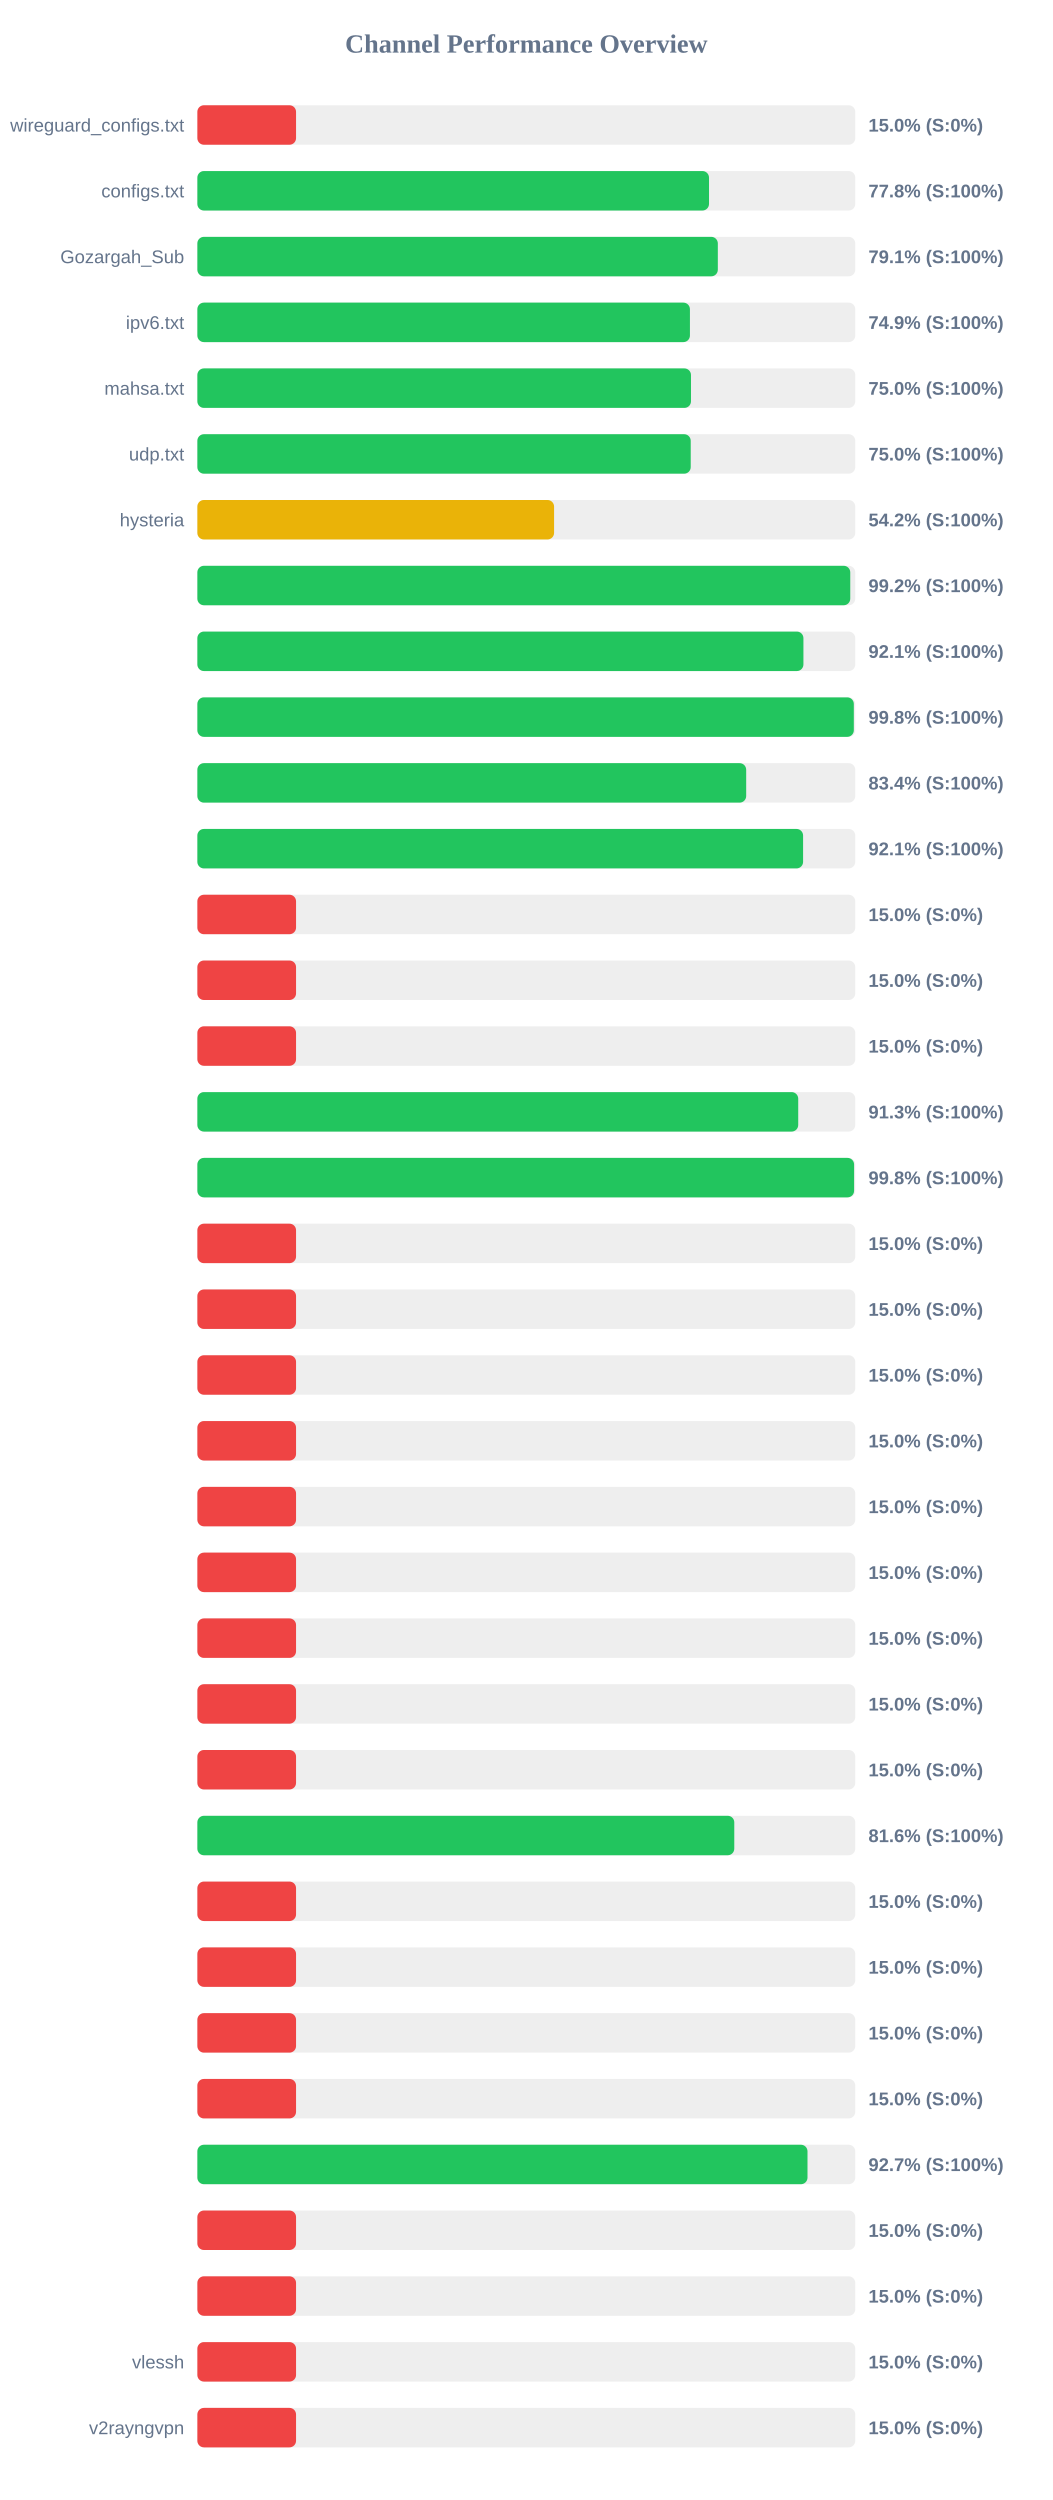
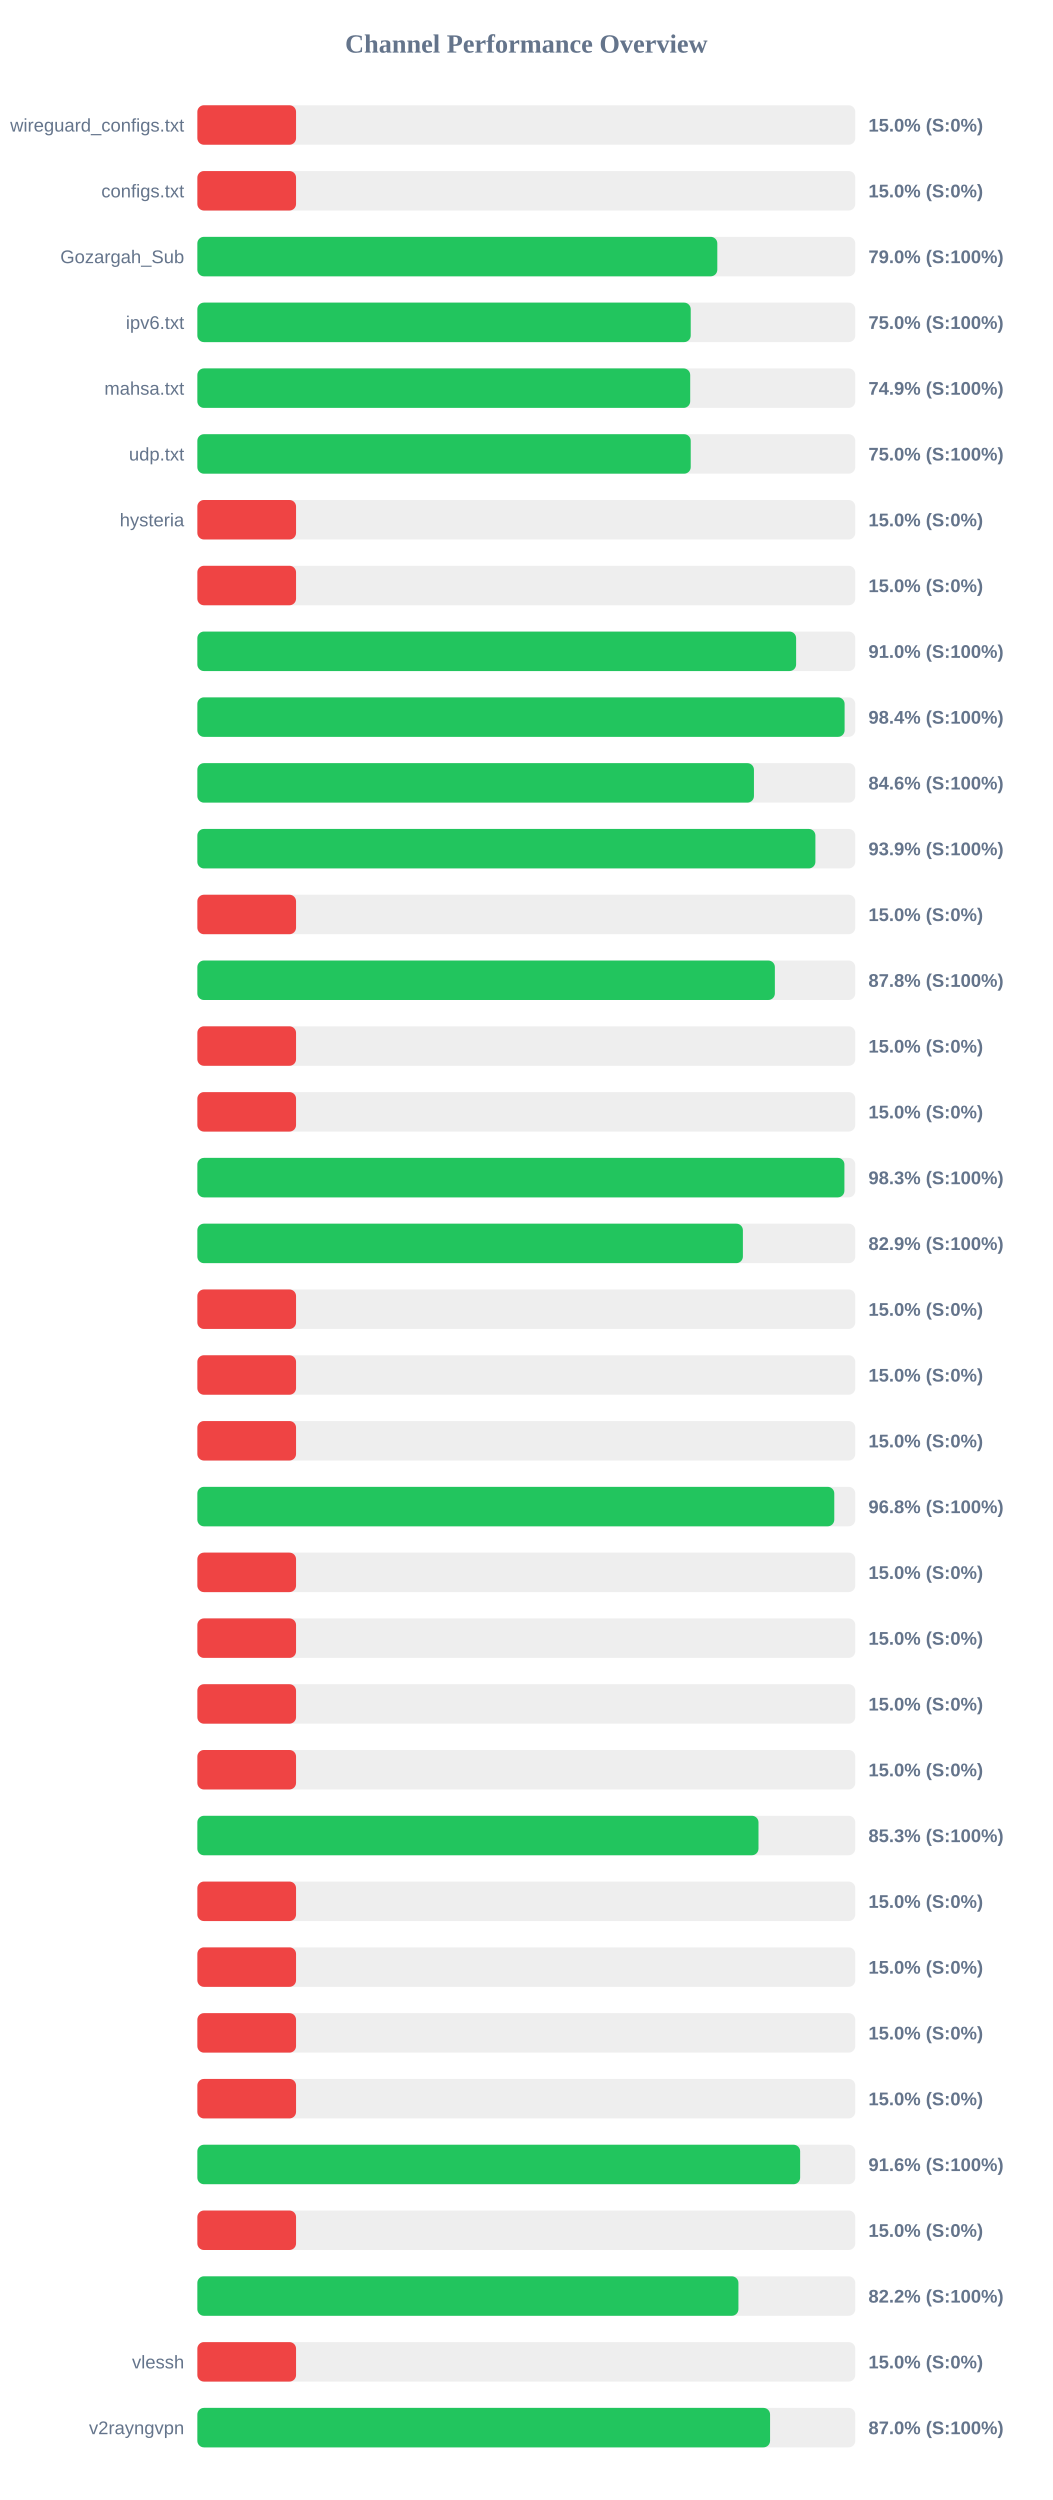
<svg xmlns="http://www.w3.org/2000/svg" width="800" height="1900" version="1.1">
  <style>
        .row { font: 14px Arial; fill: #64748b; }
        .score { font: bold 14px Arial; fill: #64748b; }
    </style>
  <text x="400" y="40" text-anchor="middle" font-size="20px" font-weight="bold" fill="#64748b">Channel Performance Overview</text>
  <rect x="150" y="80" width="500" height="30" fill="#eee" rx="5" />
  <rect x="150" y="80" width="75.0" height="30" fill="#ef4444" rx="5" />
  <text x="140" y="100" text-anchor="end" class="row">wireguard_configs.txt</text>
  <text x="660" y="100" text-anchor="start" class="score">15.0% (S:0%)</text>
  <rect x="150" y="130" width="500" height="30" fill="#eee" rx="5" />
-   <rect x="150" y="130" width="388.85" height="30" fill="#22c55e" rx="5" />
+   <rect x="150" y="130" width="75.0" height="30" fill="#ef4444" rx="5" />
  <text x="140" y="150" text-anchor="end" class="row">configs.txt</text>
-   <text x="660" y="150" text-anchor="start" class="score">77.8% (S:100%)</text>
+   <text x="660" y="150" text-anchor="start" class="score">15.0% (S:0%)</text>
  <rect x="150" y="180" width="500" height="30" fill="#eee" rx="5" />
-   <rect x="150" y="180" width="395.55" height="30" fill="#22c55e" rx="5" />
+   <rect x="150" y="180" width="395.15" height="30" fill="#22c55e" rx="5" />
  <text x="140" y="200" text-anchor="end" class="row">Gozargah_Sub</text>
-   <text x="660" y="200" text-anchor="start" class="score">79.1% (S:100%)</text>
+   <text x="660" y="200" text-anchor="start" class="score">79.0% (S:100%)</text>
  <rect x="150" y="230" width="500" height="30" fill="#eee" rx="5" />
-   <rect x="150" y="230" width="374.35" height="30" fill="#22c55e" rx="5" />
+   <rect x="150" y="230" width="374.95" height="30" fill="#22c55e" rx="5" />
  <text x="140" y="250" text-anchor="end" class="row">ipv6.txt</text>
-   <text x="660" y="250" text-anchor="start" class="score">74.9% (S:100%)</text>
+   <text x="660" y="250" text-anchor="start" class="score">75.0% (S:100%)</text>
  <rect x="150" y="280" width="500" height="30" fill="#eee" rx="5" />
-   <rect x="150" y="280" width="375.15" height="30" fill="#22c55e" rx="5" />
+   <rect x="150" y="280" width="374.55" height="30" fill="#22c55e" rx="5" />
  <text x="140" y="300" text-anchor="end" class="row">mahsa.txt</text>
-   <text x="660" y="300" text-anchor="start" class="score">75.0% (S:100%)</text>
+   <text x="660" y="300" text-anchor="start" class="score">74.9% (S:100%)</text>
  <rect x="150" y="330" width="500" height="30" fill="#eee" rx="5" />
  <rect x="150" y="330" width="374.95" height="30" fill="#22c55e" rx="5" />
  <text x="140" y="350" text-anchor="end" class="row">udp.txt</text>
  <text x="660" y="350" text-anchor="start" class="score">75.0% (S:100%)</text>
  <rect x="150" y="380" width="500" height="30" fill="#eee" rx="5" />
-   <rect x="150" y="380" width="271.1" height="30" fill="#eab308" rx="5" />
+   <rect x="150" y="380" width="75.0" height="30" fill="#ef4444" rx="5" />
  <text x="140" y="400" text-anchor="end" class="row">hysteria</text>
-   <text x="660" y="400" text-anchor="start" class="score">54.2% (S:100%)</text>
+   <text x="660" y="400" text-anchor="start" class="score">15.0% (S:0%)</text>
  <rect x="150" y="430" width="500" height="30" fill="#eee" rx="5" />
-   <rect x="150" y="430" width="496.2" height="30" fill="#22c55e" rx="5" />
+   <rect x="150" y="430" width="75.0" height="30" fill="#ef4444" rx="5" />
  <text x="140" y="450" text-anchor="end" class="row" />
-   <text x="660" y="450" text-anchor="start" class="score">99.2% (S:100%)</text>
+   <text x="660" y="450" text-anchor="start" class="score">15.0% (S:0%)</text>
  <rect x="150" y="480" width="500" height="30" fill="#eee" rx="5" />
-   <rect x="150" y="480" width="460.6" height="30" fill="#22c55e" rx="5" />
+   <rect x="150" y="480" width="455.05" height="30" fill="#22c55e" rx="5" />
  <text x="140" y="500" text-anchor="end" class="row" />
-   <text x="660" y="500" text-anchor="start" class="score">92.1% (S:100%)</text>
+   <text x="660" y="500" text-anchor="start" class="score">91.0% (S:100%)</text>
  <rect x="150" y="530" width="500" height="30" fill="#eee" rx="5" />
-   <rect x="150" y="530" width="498.9" height="30" fill="#22c55e" rx="5" />
+   <rect x="150" y="530" width="491.9" height="30" fill="#22c55e" rx="5" />
  <text x="140" y="550" text-anchor="end" class="row" />
-   <text x="660" y="550" text-anchor="start" class="score">99.8% (S:100%)</text>
+   <text x="660" y="550" text-anchor="start" class="score">98.4% (S:100%)</text>
  <rect x="150" y="580" width="500" height="30" fill="#eee" rx="5" />
-   <rect x="150" y="580" width="417.1" height="30" fill="#22c55e" rx="5" />
+   <rect x="150" y="580" width="423.0" height="30" fill="#22c55e" rx="5" />
  <text x="140" y="600" text-anchor="end" class="row" />
-   <text x="660" y="600" text-anchor="start" class="score">83.4% (S:100%)</text>
+   <text x="660" y="600" text-anchor="start" class="score">84.6% (S:100%)</text>
  <rect x="150" y="630" width="500" height="30" fill="#eee" rx="5" />
-   <rect x="150" y="630" width="460.35" height="30" fill="#22c55e" rx="5" />
+   <rect x="150" y="630" width="469.7" height="30" fill="#22c55e" rx="5" />
  <text x="140" y="650" text-anchor="end" class="row" />
-   <text x="660" y="650" text-anchor="start" class="score">92.1% (S:100%)</text>
+   <text x="660" y="650" text-anchor="start" class="score">93.9% (S:100%)</text>
  <rect x="150" y="680" width="500" height="30" fill="#eee" rx="5" />
  <rect x="150" y="680" width="75.0" height="30" fill="#ef4444" rx="5" />
  <text x="140" y="700" text-anchor="end" class="row" />
  <text x="660" y="700" text-anchor="start" class="score">15.0% (S:0%)</text>
  <rect x="150" y="730" width="500" height="30" fill="#eee" rx="5" />
-   <rect x="150" y="730" width="75.0" height="30" fill="#ef4444" rx="5" />
+   <rect x="150" y="730" width="438.9" height="30" fill="#22c55e" rx="5" />
  <text x="140" y="750" text-anchor="end" class="row" />
-   <text x="660" y="750" text-anchor="start" class="score">15.0% (S:0%)</text>
+   <text x="660" y="750" text-anchor="start" class="score">87.8% (S:100%)</text>
  <rect x="150" y="780" width="500" height="30" fill="#eee" rx="5" />
  <rect x="150" y="780" width="75.0" height="30" fill="#ef4444" rx="5" />
  <text x="140" y="800" text-anchor="end" class="row" />
  <text x="660" y="800" text-anchor="start" class="score">15.0% (S:0%)</text>
  <rect x="150" y="830" width="500" height="30" fill="#eee" rx="5" />
-   <rect x="150" y="830" width="456.65" height="30" fill="#22c55e" rx="5" />
+   <rect x="150" y="830" width="75.0" height="30" fill="#ef4444" rx="5" />
  <text x="140" y="850" text-anchor="end" class="row" />
-   <text x="660" y="850" text-anchor="start" class="score">91.3% (S:100%)</text>
+   <text x="660" y="850" text-anchor="start" class="score">15.0% (S:0%)</text>
  <rect x="150" y="880" width="500" height="30" fill="#eee" rx="5" />
-   <rect x="150" y="880" width="499.1" height="30" fill="#22c55e" rx="5" />
+   <rect x="150" y="880" width="491.75" height="30" fill="#22c55e" rx="5" />
  <text x="140" y="900" text-anchor="end" class="row" />
-   <text x="660" y="900" text-anchor="start" class="score">99.8% (S:100%)</text>
+   <text x="660" y="900" text-anchor="start" class="score">98.3% (S:100%)</text>
  <rect x="150" y="930" width="500" height="30" fill="#eee" rx="5" />
-   <rect x="150" y="930" width="75.0" height="30" fill="#ef4444" rx="5" />
+   <rect x="150" y="930" width="414.6" height="30" fill="#22c55e" rx="5" />
  <text x="140" y="950" text-anchor="end" class="row" />
-   <text x="660" y="950" text-anchor="start" class="score">15.0% (S:0%)</text>
+   <text x="660" y="950" text-anchor="start" class="score">82.9% (S:100%)</text>
  <rect x="150" y="980" width="500" height="30" fill="#eee" rx="5" />
  <rect x="150" y="980" width="75.0" height="30" fill="#ef4444" rx="5" />
  <text x="140" y="1000" text-anchor="end" class="row" />
  <text x="660" y="1000" text-anchor="start" class="score">15.0% (S:0%)</text>
  <rect x="150" y="1030" width="500" height="30" fill="#eee" rx="5" />
  <rect x="150" y="1030" width="75.0" height="30" fill="#ef4444" rx="5" />
  <text x="140" y="1050" text-anchor="end" class="row" />
  <text x="660" y="1050" text-anchor="start" class="score">15.0% (S:0%)</text>
  <rect x="150" y="1080" width="500" height="30" fill="#eee" rx="5" />
  <rect x="150" y="1080" width="75.0" height="30" fill="#ef4444" rx="5" />
  <text x="140" y="1100" text-anchor="end" class="row" />
  <text x="660" y="1100" text-anchor="start" class="score">15.0% (S:0%)</text>
  <rect x="150" y="1130" width="500" height="30" fill="#eee" rx="5" />
-   <rect x="150" y="1130" width="75.0" height="30" fill="#ef4444" rx="5" />
+   <rect x="150" y="1130" width="484.05" height="30" fill="#22c55e" rx="5" />
  <text x="140" y="1150" text-anchor="end" class="row" />
-   <text x="660" y="1150" text-anchor="start" class="score">15.0% (S:0%)</text>
+   <text x="660" y="1150" text-anchor="start" class="score">96.8% (S:100%)</text>
  <rect x="150" y="1180" width="500" height="30" fill="#eee" rx="5" />
  <rect x="150" y="1180" width="75.0" height="30" fill="#ef4444" rx="5" />
  <text x="140" y="1200" text-anchor="end" class="row" />
  <text x="660" y="1200" text-anchor="start" class="score">15.0% (S:0%)</text>
  <rect x="150" y="1230" width="500" height="30" fill="#eee" rx="5" />
  <rect x="150" y="1230" width="75.0" height="30" fill="#ef4444" rx="5" />
  <text x="140" y="1250" text-anchor="end" class="row" />
  <text x="660" y="1250" text-anchor="start" class="score">15.0% (S:0%)</text>
  <rect x="150" y="1280" width="500" height="30" fill="#eee" rx="5" />
  <rect x="150" y="1280" width="75.0" height="30" fill="#ef4444" rx="5" />
  <text x="140" y="1300" text-anchor="end" class="row" />
  <text x="660" y="1300" text-anchor="start" class="score">15.0% (S:0%)</text>
  <rect x="150" y="1330" width="500" height="30" fill="#eee" rx="5" />
  <rect x="150" y="1330" width="75.0" height="30" fill="#ef4444" rx="5" />
  <text x="140" y="1350" text-anchor="end" class="row" />
  <text x="660" y="1350" text-anchor="start" class="score">15.0% (S:0%)</text>
  <rect x="150" y="1380" width="500" height="30" fill="#eee" rx="5" />
-   <rect x="150" y="1380" width="408.05" height="30" fill="#22c55e" rx="5" />
+   <rect x="150" y="1380" width="426.45" height="30" fill="#22c55e" rx="5" />
  <text x="140" y="1400" text-anchor="end" class="row" />
-   <text x="660" y="1400" text-anchor="start" class="score">81.6% (S:100%)</text>
+   <text x="660" y="1400" text-anchor="start" class="score">85.3% (S:100%)</text>
  <rect x="150" y="1430" width="500" height="30" fill="#eee" rx="5" />
  <rect x="150" y="1430" width="75.0" height="30" fill="#ef4444" rx="5" />
  <text x="140" y="1450" text-anchor="end" class="row" />
  <text x="660" y="1450" text-anchor="start" class="score">15.0% (S:0%)</text>
  <rect x="150" y="1480" width="500" height="30" fill="#eee" rx="5" />
  <rect x="150" y="1480" width="75.0" height="30" fill="#ef4444" rx="5" />
  <text x="140" y="1500" text-anchor="end" class="row" />
  <text x="660" y="1500" text-anchor="start" class="score">15.0% (S:0%)</text>
  <rect x="150" y="1530" width="500" height="30" fill="#eee" rx="5" />
  <rect x="150" y="1530" width="75.0" height="30" fill="#ef4444" rx="5" />
  <text x="140" y="1550" text-anchor="end" class="row" />
  <text x="660" y="1550" text-anchor="start" class="score">15.0% (S:0%)</text>
  <rect x="150" y="1580" width="500" height="30" fill="#eee" rx="5" />
  <rect x="150" y="1580" width="75.0" height="30" fill="#ef4444" rx="5" />
  <text x="140" y="1600" text-anchor="end" class="row" />
  <text x="660" y="1600" text-anchor="start" class="score">15.0% (S:0%)</text>
  <rect x="150" y="1630" width="500" height="30" fill="#eee" rx="5" />
-   <rect x="150" y="1630" width="463.7" height="30" fill="#22c55e" rx="5" />
+   <rect x="150" y="1630" width="458.1" height="30" fill="#22c55e" rx="5" />
  <text x="140" y="1650" text-anchor="end" class="row" />
-   <text x="660" y="1650" text-anchor="start" class="score">92.7% (S:100%)</text>
+   <text x="660" y="1650" text-anchor="start" class="score">91.6% (S:100%)</text>
  <rect x="150" y="1680" width="500" height="30" fill="#eee" rx="5" />
  <rect x="150" y="1680" width="75.0" height="30" fill="#ef4444" rx="5" />
  <text x="140" y="1700" text-anchor="end" class="row" />
  <text x="660" y="1700" text-anchor="start" class="score">15.0% (S:0%)</text>
  <rect x="150" y="1730" width="500" height="30" fill="#eee" rx="5" />
-   <rect x="150" y="1730" width="75.0" height="30" fill="#ef4444" rx="5" />
+   <rect x="150" y="1730" width="411.2" height="30" fill="#22c55e" rx="5" />
  <text x="140" y="1750" text-anchor="end" class="row" />
-   <text x="660" y="1750" text-anchor="start" class="score">15.0% (S:0%)</text>
+   <text x="660" y="1750" text-anchor="start" class="score">82.2% (S:100%)</text>
  <rect x="150" y="1780" width="500" height="30" fill="#eee" rx="5" />
  <rect x="150" y="1780" width="75.0" height="30" fill="#ef4444" rx="5" />
  <text x="140" y="1800" text-anchor="end" class="row">vlessh</text>
  <text x="660" y="1800" text-anchor="start" class="score">15.0% (S:0%)</text>
  <rect x="150" y="1830" width="500" height="30" fill="#eee" rx="5" />
-   <rect x="150" y="1830" width="75.0" height="30" fill="#ef4444" rx="5" />
+   <rect x="150" y="1830" width="435.25" height="30" fill="#22c55e" rx="5" />
  <text x="140" y="1850" text-anchor="end" class="row">v2rayngvpn</text>
-   <text x="660" y="1850" text-anchor="start" class="score">15.0% (S:0%)</text>
+   <text x="660" y="1850" text-anchor="start" class="score">87.0% (S:100%)</text>
</svg>
